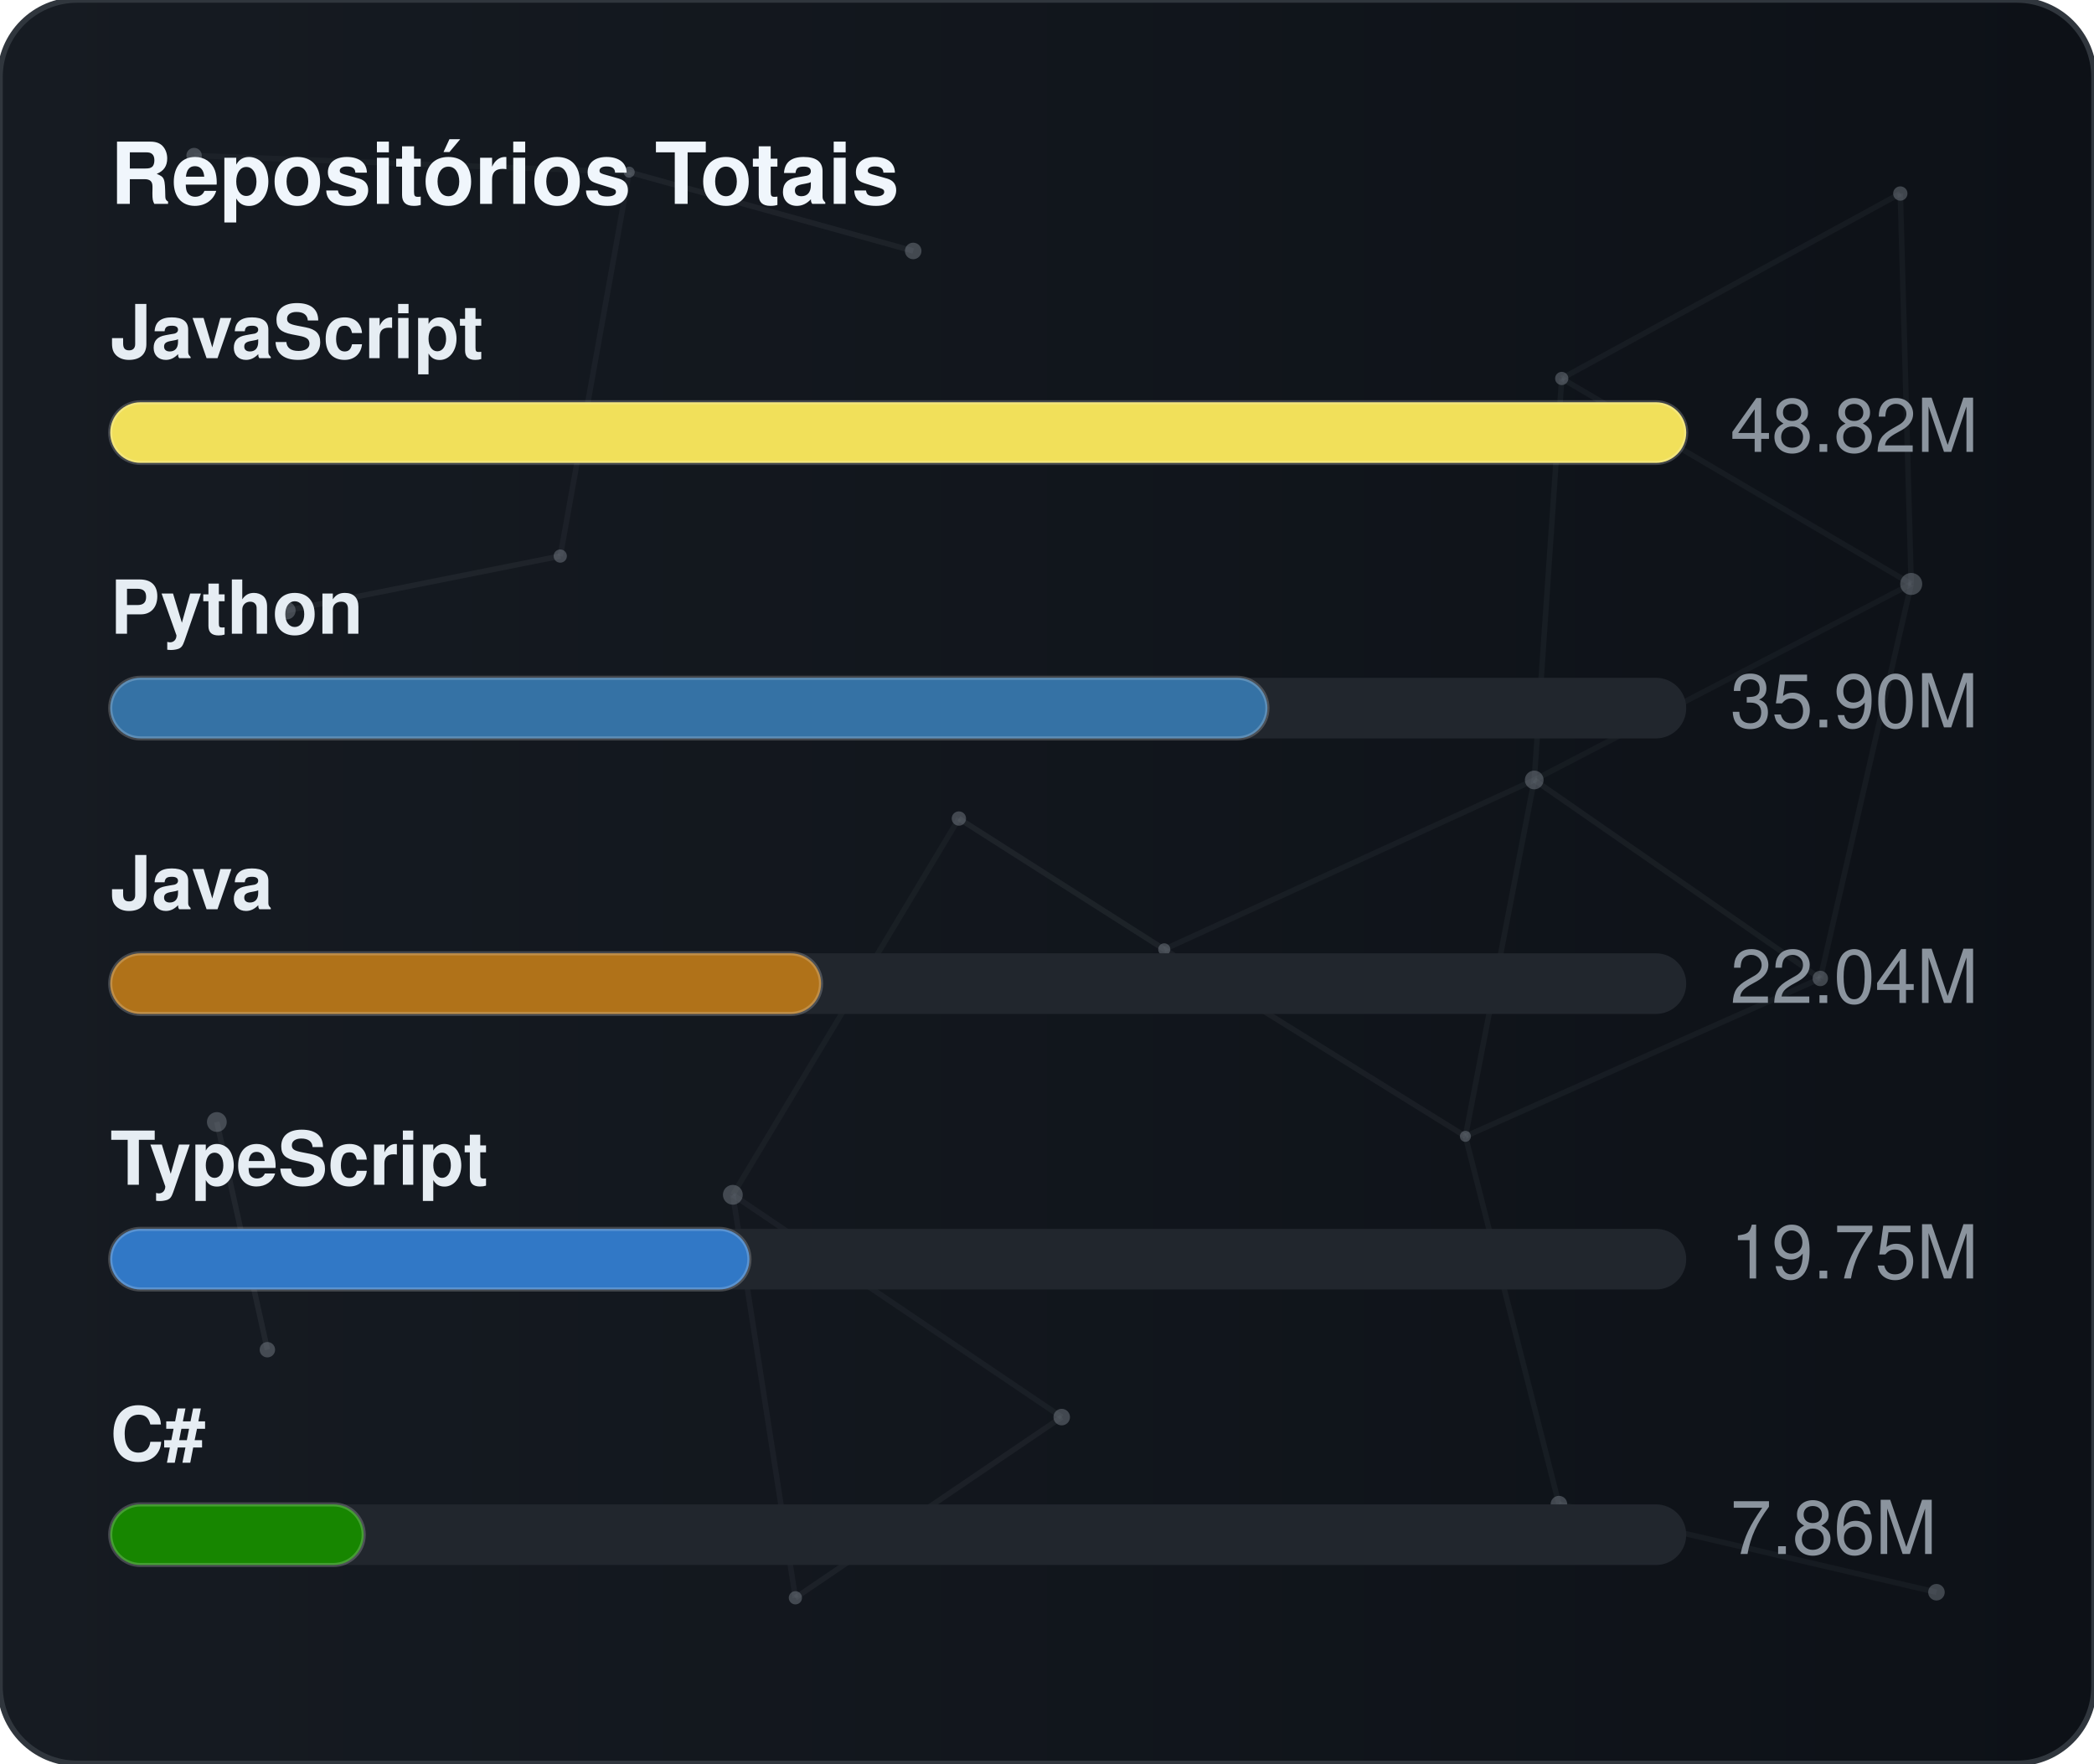
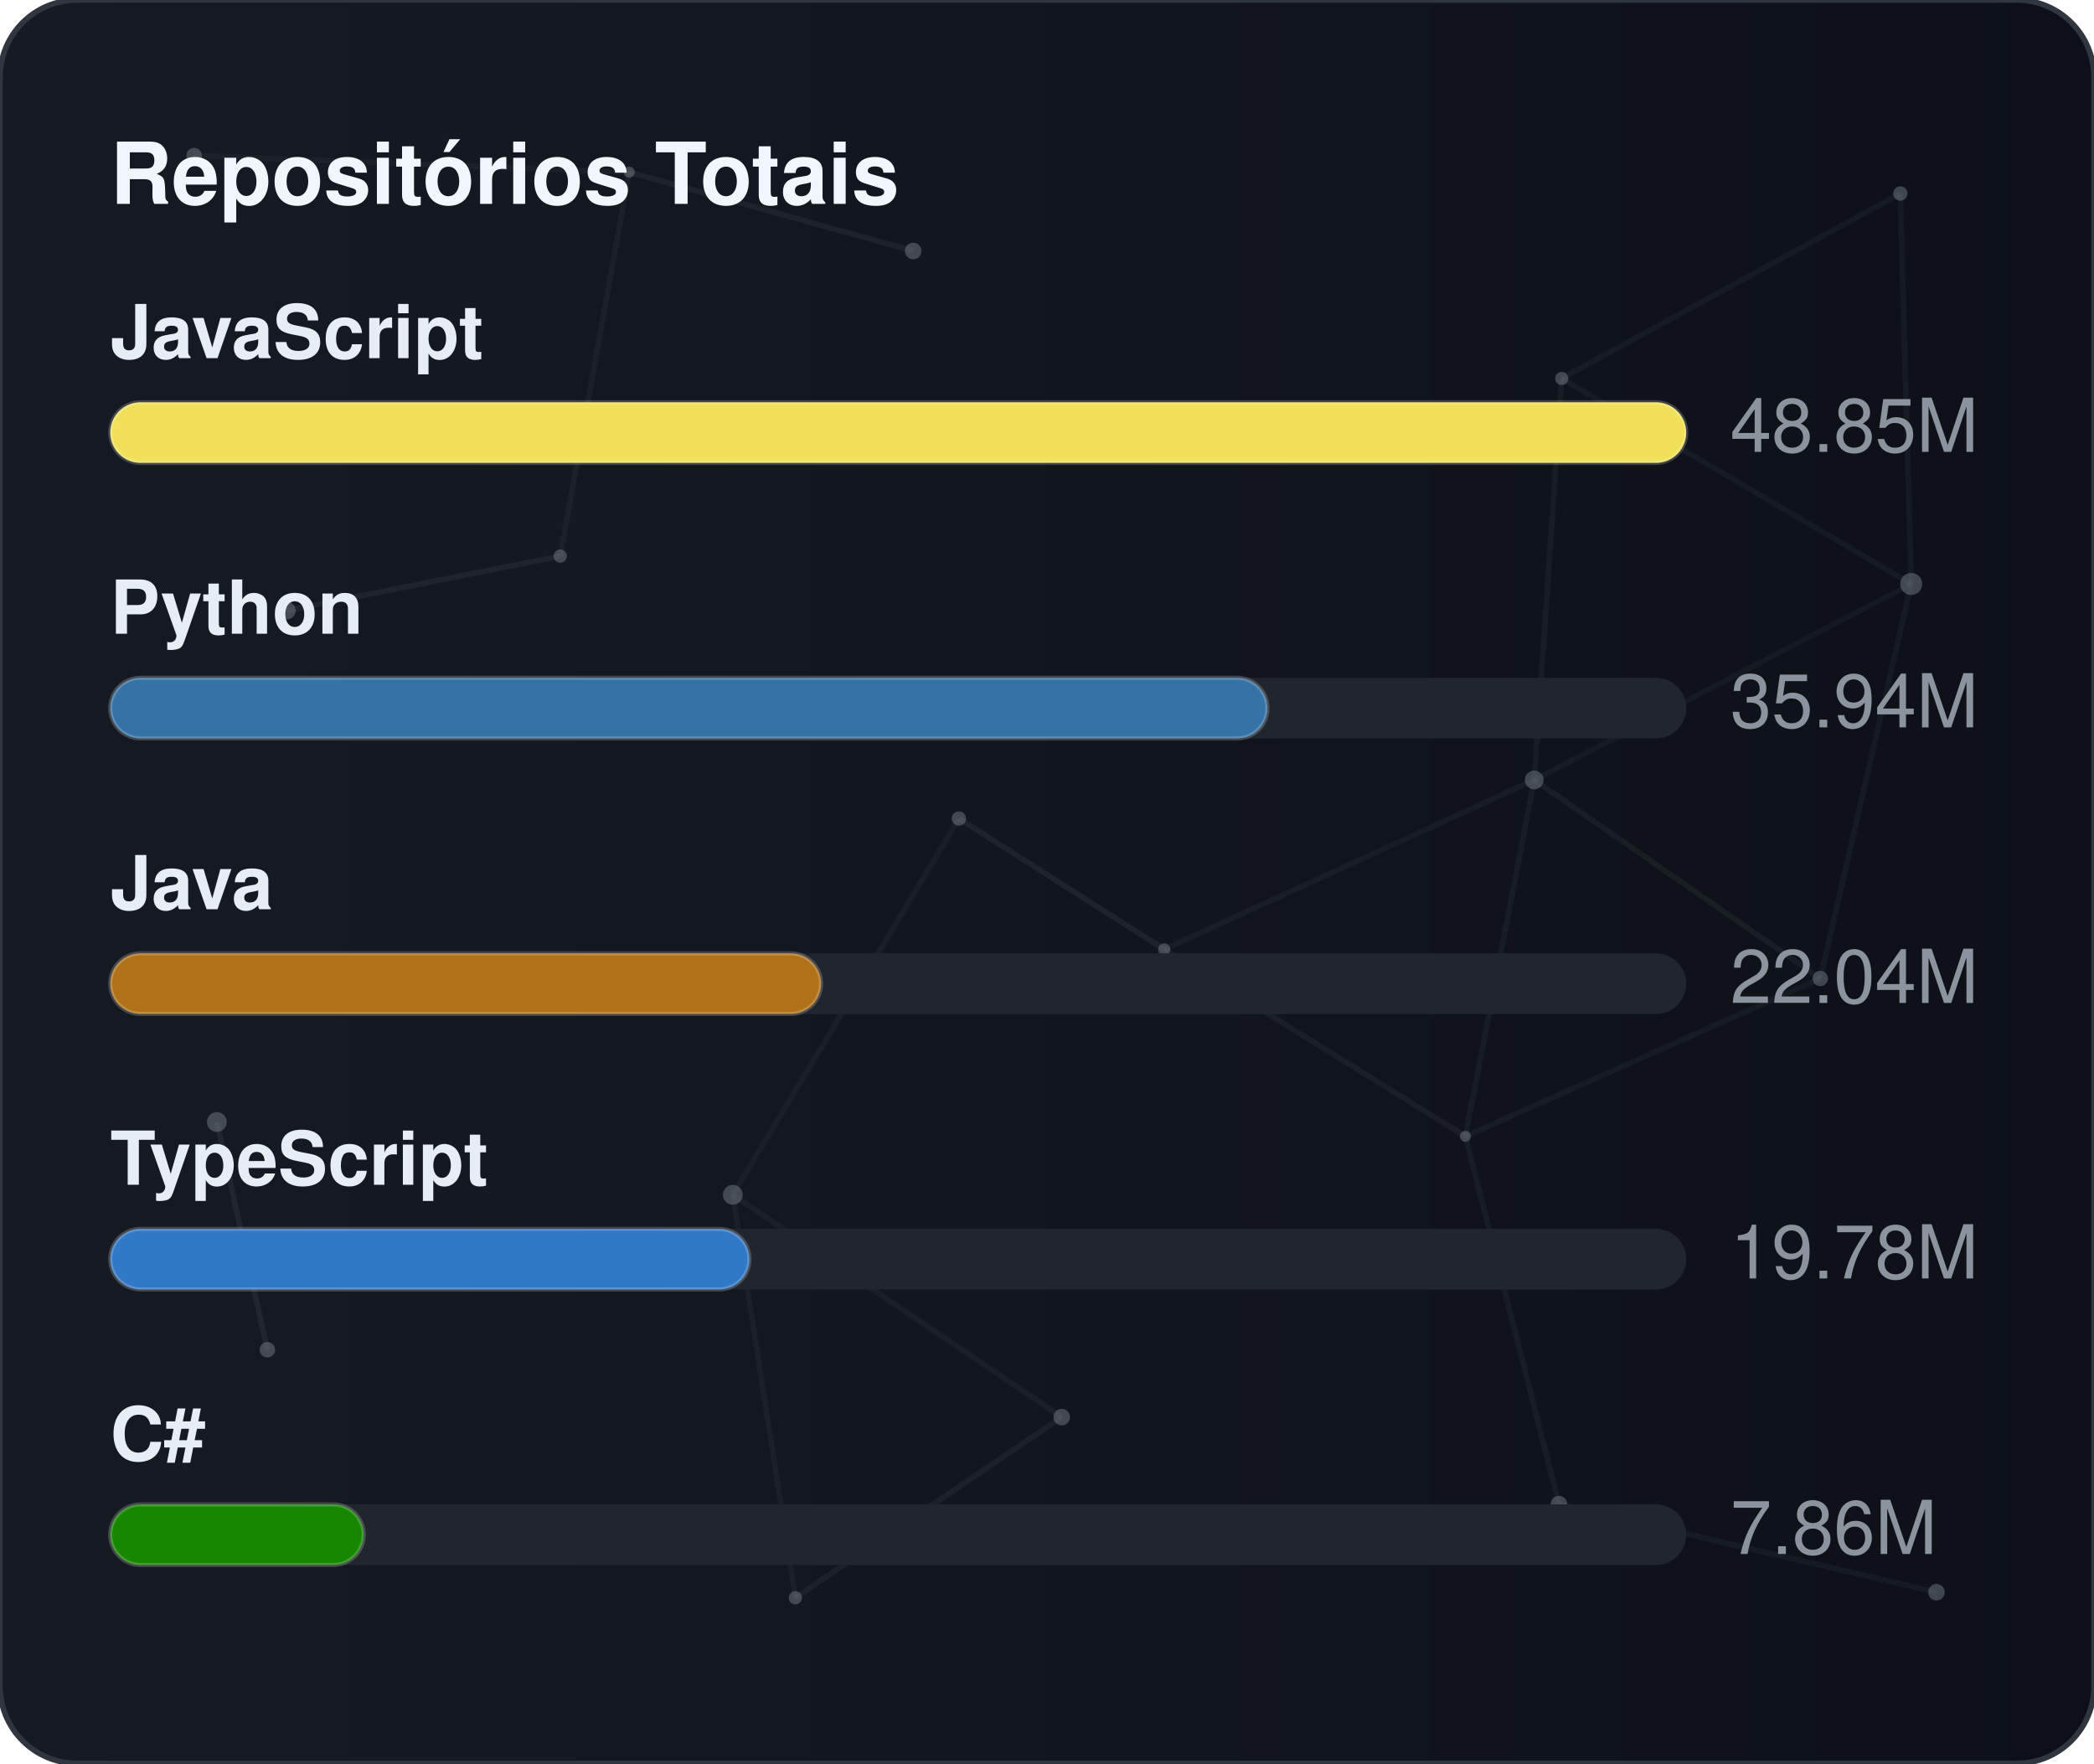
<svg xmlns="http://www.w3.org/2000/svg" width="380" height="320" viewBox="0 0 380 320" role="img" aria-label="Repositórios Totais">
  <defs>
    <linearGradient id="gradGithubTotal" x1="0%" y1="0%" x2="100%" y2="0%">
      <stop offset="0%" stop-color="#161b22" />
      <stop offset="100%" stop-color="#0d1117" />
    </linearGradient>
    <clipPath id="cardClipgradGithubTotal">
      <rect x="0" y="0" width="380" height="320" rx="14" />
    </clipPath>
  </defs>
  <style>
    text { font-family: -apple-system, BlinkMacSystemFont, "Segoe UI", Helvetica, Arial, sans-serif; font-size: 13.5px; }
    .card { fill: url(#gradGithubTotal); stroke: #30363d; stroke-width: 1; }
    .title { fill: #f0f6fc; font-weight: 700; font-size: 15.5px; }
    .lbl { fill: #e6edf3; font-weight: 600; }
    .val { fill: #8b949e; }
    .track { fill: #21262d; }
    .bar { stroke: rgba(255,255,255,0.2); stroke-width: 0.75; }
  </style>
  <rect x="0" y="0" width="380" height="320" rx="14" class="card" />
  <g clip-path="url(#cardClipgradGithubTotal)">
    <line x1="35.22" y1="28.23" x2="114.18" y2="31.24" stroke="#8b949e" stroke-width="1" opacity="0.06">
      <animate attributeName="x1" values="35.22;35.39;35.22" dur="9.6s" repeatCount="indefinite" />
      <animate attributeName="y1" values="28.23;26.86;28.23" dur="11.5s" repeatCount="indefinite" />
      <animate attributeName="x2" values="114.18;107.41;114.18" dur="10.9s" repeatCount="indefinite" />
      <animate attributeName="y2" values="31.24;28.12;31.24" dur="13.1s" repeatCount="indefinite" />
    </line>
    <line x1="114.18" y1="31.24" x2="165.72" y2="45.54" stroke="#8b949e" stroke-width="1" opacity="0.09">
      <animate attributeName="x1" values="114.18;107.41;114.18" dur="10.9s" repeatCount="indefinite" />
      <animate attributeName="y1" values="31.24;28.12;31.24" dur="13.1s" repeatCount="indefinite" />
      <animate attributeName="x2" values="165.72;156.65;165.72" dur="7.7s" repeatCount="indefinite" />
      <animate attributeName="y2" values="45.54;47.56;45.54" dur="9.2s" repeatCount="indefinite" />
    </line>
    <line x1="114.18" y1="31.24" x2="101.67" y2="100.91" stroke="#8b949e" stroke-width="1" opacity="0.07">
      <animate attributeName="x1" values="114.18;107.41;114.18" dur="10.9s" repeatCount="indefinite" />
      <animate attributeName="y1" values="31.24;28.12;31.24" dur="13.1s" repeatCount="indefinite" />
      <animate attributeName="x2" values="101.67;109.76;101.67" dur="6.4s" repeatCount="indefinite" />
      <animate attributeName="y2" values="100.91;94.52;100.91" dur="7.6s" repeatCount="indefinite" />
    </line>
    <line x1="283.41" y1="68.68" x2="344.85" y2="35.12" stroke="#8b949e" stroke-width="1" opacity="0.07">
      <animate attributeName="x1" values="283.41;282.83;283.41" dur="12.0s" repeatCount="indefinite" />
      <animate attributeName="y1" values="68.68;66.16;68.68" dur="14.4s" repeatCount="indefinite" />
      <animate attributeName="x2" values="344.85;343.1;344.85" dur="9.8s" repeatCount="indefinite" />
      <animate attributeName="y2" values="35.12;30.36;35.12" dur="11.8s" repeatCount="indefinite" />
    </line>
    <line x1="283.41" y1="68.68" x2="278.42" y2="141.54" stroke="#8b949e" stroke-width="1" opacity="0.07">
      <animate attributeName="x1" values="283.41;282.83;283.41" dur="12.0s" repeatCount="indefinite" />
      <animate attributeName="y1" values="68.68;66.16;68.68" dur="14.4s" repeatCount="indefinite" />
      <animate attributeName="x2" values="278.42;271.97;278.42" dur="6.3s" repeatCount="indefinite" />
      <animate attributeName="y2" values="141.54;140.88;141.54" dur="7.5s" repeatCount="indefinite" />
    </line>
    <line x1="283.41" y1="68.68" x2="346.83" y2="105.97" stroke="#8b949e" stroke-width="1" opacity="0.07">
      <animate attributeName="x1" values="283.41;282.83;283.41" dur="12.0s" repeatCount="indefinite" />
      <animate attributeName="y1" values="68.68;66.16;68.68" dur="14.4s" repeatCount="indefinite" />
      <animate attributeName="x2" values="346.83;354.74;346.83" dur="10.4s" repeatCount="indefinite" />
      <animate attributeName="y2" values="105.97;113.25;105.97" dur="12.5s" repeatCount="indefinite" />
    </line>
    <line x1="344.85" y1="35.12" x2="346.83" y2="105.97" stroke="#8b949e" stroke-width="1" opacity="0.07">
      <animate attributeName="x1" values="344.85;343.1;344.85" dur="9.8s" repeatCount="indefinite" />
      <animate attributeName="y1" values="35.12;30.36;35.12" dur="11.8s" repeatCount="indefinite" />
      <animate attributeName="x2" values="346.83;354.74;346.83" dur="10.4s" repeatCount="indefinite" />
      <animate attributeName="y2" values="105.97;113.25;105.97" dur="12.5s" repeatCount="indefinite" />
    </line>
    <line x1="52.05" y1="110.8" x2="101.67" y2="100.91" stroke="#8b949e" stroke-width="1" opacity="0.09">
      <animate attributeName="x1" values="52.05;49.17;52.05" dur="7.9s" repeatCount="indefinite" />
      <animate attributeName="y1" values="110.8;114.75;110.8" dur="9.5s" repeatCount="indefinite" />
      <animate attributeName="x2" values="101.67;109.76;101.67" dur="6.4s" repeatCount="indefinite" />
      <animate attributeName="y2" values="100.91;94.52;100.91" dur="7.6s" repeatCount="indefinite" />
    </line>
    <line x1="174.01" y1="148.54" x2="132.99" y2="216.82" stroke="#8b949e" stroke-width="1" opacity="0.06">
      <animate attributeName="x1" values="174.01;179.31;174.01" dur="7.4s" repeatCount="indefinite" />
      <animate attributeName="y1" values="148.54;150.39;148.54" dur="8.9s" repeatCount="indefinite" />
      <animate attributeName="x2" values="132.99;131.19;132.99" dur="9.7s" repeatCount="indefinite" />
      <animate attributeName="y2" values="216.82;223.91;216.82" dur="11.7s" repeatCount="indefinite" />
    </line>
    <line x1="174.01" y1="148.54" x2="211.28" y2="172.28" stroke="#8b949e" stroke-width="1" opacity="0.10">
      <animate attributeName="x1" values="174.01;179.31;174.01" dur="7.4s" repeatCount="indefinite" />
      <animate attributeName="y1" values="148.54;150.39;148.54" dur="8.9s" repeatCount="indefinite" />
      <animate attributeName="x2" values="211.28;207.15;211.28" dur="8.7s" repeatCount="indefinite" />
      <animate attributeName="y2" values="172.28;167.34;172.28" dur="10.4s" repeatCount="indefinite" />
    </line>
    <line x1="278.42" y1="141.54" x2="346.83" y2="105.97" stroke="#8b949e" stroke-width="1" opacity="0.06">
      <animate attributeName="x1" values="278.42;271.97;278.42" dur="6.3s" repeatCount="indefinite" />
      <animate attributeName="y1" values="141.54;140.88;141.54" dur="7.5s" repeatCount="indefinite" />
      <animate attributeName="x2" values="346.83;354.74;346.83" dur="10.4s" repeatCount="indefinite" />
      <animate attributeName="y2" values="105.97;113.25;105.97" dur="12.5s" repeatCount="indefinite" />
    </line>
    <line x1="278.42" y1="141.54" x2="211.28" y2="172.28" stroke="#8b949e" stroke-width="1" opacity="0.07">
      <animate attributeName="x1" values="278.42;271.97;278.42" dur="6.3s" repeatCount="indefinite" />
      <animate attributeName="y1" values="141.54;140.88;141.54" dur="7.5s" repeatCount="indefinite" />
      <animate attributeName="x2" values="211.28;207.15;211.28" dur="8.7s" repeatCount="indefinite" />
      <animate attributeName="y2" values="172.28;167.34;172.28" dur="10.4s" repeatCount="indefinite" />
    </line>
    <line x1="278.42" y1="141.54" x2="265.93" y2="206.21" stroke="#8b949e" stroke-width="1" opacity="0.07">
      <animate attributeName="x1" values="278.42;271.97;278.42" dur="6.3s" repeatCount="indefinite" />
      <animate attributeName="y1" values="141.54;140.88;141.54" dur="7.5s" repeatCount="indefinite" />
      <animate attributeName="x2" values="265.93;263.56;265.93" dur="8.0s" repeatCount="indefinite" />
      <animate attributeName="y2" values="206.21;213.6;206.21" dur="9.6s" repeatCount="indefinite" />
    </line>
    <line x1="278.42" y1="141.54" x2="330.33" y2="177.56" stroke="#8b949e" stroke-width="1" opacity="0.08">
      <animate attributeName="x1" values="278.42;271.97;278.42" dur="6.3s" repeatCount="indefinite" />
      <animate attributeName="y1" values="141.54;140.88;141.54" dur="7.5s" repeatCount="indefinite" />
      <animate attributeName="x2" values="330.33;321.23;330.33" dur="10.7s" repeatCount="indefinite" />
      <animate attributeName="y2" values="177.56;172.27;177.56" dur="12.8s" repeatCount="indefinite" />
    </line>
    <line x1="346.83" y1="105.97" x2="330.33" y2="177.56" stroke="#8b949e" stroke-width="1" opacity="0.07">
      <animate attributeName="x1" values="346.83;354.74;346.83" dur="10.4s" repeatCount="indefinite" />
      <animate attributeName="y1" values="105.97;113.25;105.97" dur="12.5s" repeatCount="indefinite" />
      <animate attributeName="x2" values="330.33;321.23;330.33" dur="10.7s" repeatCount="indefinite" />
      <animate attributeName="y2" values="177.56;172.27;177.56" dur="12.8s" repeatCount="indefinite" />
    </line>
    <line x1="39.35" y1="203.61" x2="48.52" y2="244.93" stroke="#8b949e" stroke-width="1" opacity="0.10">
      <animate attributeName="x1" values="39.35;29.72;39.35" dur="11.8s" repeatCount="indefinite" />
      <animate attributeName="y1" values="203.61;200.24;203.61" dur="14.2s" repeatCount="indefinite" />
      <animate attributeName="x2" values="48.52;44.33;48.52" dur="11.9s" repeatCount="indefinite" />
      <animate attributeName="y2" values="244.93;238.49;244.93" dur="14.3s" repeatCount="indefinite" />
    </line>
    <line x1="132.99" y1="216.82" x2="144.34" y2="289.95" stroke="#8b949e" stroke-width="1" opacity="0.07">
      <animate attributeName="x1" values="132.99;131.19;132.99" dur="9.7s" repeatCount="indefinite" />
      <animate attributeName="y1" values="216.82;223.91;216.82" dur="11.7s" repeatCount="indefinite" />
      <animate attributeName="x2" values="144.34;138.5;144.34" dur="6.3s" repeatCount="indefinite" />
      <animate attributeName="y2" values="289.95;282.9;289.95" dur="7.6s" repeatCount="indefinite" />
    </line>
    <line x1="132.99" y1="216.82" x2="192.67" y2="257.16" stroke="#8b949e" stroke-width="1" opacity="0.07">
      <animate attributeName="x1" values="132.99;131.19;132.99" dur="9.7s" repeatCount="indefinite" />
      <animate attributeName="y1" values="216.82;223.91;216.82" dur="11.7s" repeatCount="indefinite" />
      <animate attributeName="x2" values="192.67;196.2;192.67" dur="6.2s" repeatCount="indefinite" />
      <animate attributeName="y2" values="257.16;251.56;257.16" dur="7.5s" repeatCount="indefinite" />
    </line>
    <line x1="211.28" y1="172.28" x2="265.93" y2="206.21" stroke="#8b949e" stroke-width="1" opacity="0.08">
      <animate attributeName="x1" values="211.28;207.15;211.28" dur="8.7s" repeatCount="indefinite" />
      <animate attributeName="y1" values="172.28;167.34;172.28" dur="10.4s" repeatCount="indefinite" />
      <animate attributeName="x2" values="265.93;263.56;265.93" dur="8.0s" repeatCount="indefinite" />
      <animate attributeName="y2" values="206.21;213.6;206.21" dur="9.6s" repeatCount="indefinite" />
    </line>
    <line x1="265.93" y1="206.21" x2="330.33" y2="177.56" stroke="#8b949e" stroke-width="1" opacity="0.07">
      <animate attributeName="x1" values="265.93;263.56;265.93" dur="8.0s" repeatCount="indefinite" />
      <animate attributeName="y1" values="206.21;213.6;206.21" dur="9.6s" repeatCount="indefinite" />
      <animate attributeName="x2" values="330.33;321.23;330.33" dur="10.7s" repeatCount="indefinite" />
      <animate attributeName="y2" values="177.56;172.27;177.56" dur="12.8s" repeatCount="indefinite" />
    </line>
    <line x1="265.93" y1="206.21" x2="282.9" y2="272.95" stroke="#8b949e" stroke-width="1" opacity="0.07">
      <animate attributeName="x1" values="265.93;263.56;265.93" dur="8.0s" repeatCount="indefinite" />
      <animate attributeName="y1" values="206.21;213.6;206.21" dur="9.6s" repeatCount="indefinite" />
      <animate attributeName="x2" values="282.9;277.88;282.9" dur="6.7s" repeatCount="indefinite" />
      <animate attributeName="y2" values="272.95;280.91;272.95" dur="8.1s" repeatCount="indefinite" />
    </line>
    <line x1="144.34" y1="289.95" x2="192.67" y2="257.16" stroke="#8b949e" stroke-width="1" opacity="0.08">
      <animate attributeName="x1" values="144.34;138.5;144.34" dur="6.3s" repeatCount="indefinite" />
      <animate attributeName="y1" values="289.95;282.9;289.95" dur="7.6s" repeatCount="indefinite" />
      <animate attributeName="x2" values="192.67;196.2;192.67" dur="6.2s" repeatCount="indefinite" />
      <animate attributeName="y2" values="257.16;251.56;257.16" dur="7.5s" repeatCount="indefinite" />
    </line>
    <line x1="282.9" y1="272.95" x2="351.41" y2="288.94" stroke="#8b949e" stroke-width="1" opacity="0.07">
      <animate attributeName="x1" values="282.9;277.88;282.9" dur="6.7s" repeatCount="indefinite" />
      <animate attributeName="y1" values="272.95;280.91;272.95" dur="8.1s" repeatCount="indefinite" />
      <animate attributeName="x2" values="351.41;356.89;351.41" dur="11.9s" repeatCount="indefinite" />
      <animate attributeName="y2" values="288.94;287.49;288.94" dur="14.3s" repeatCount="indefinite" />
    </line>
    <circle cx="35.22" cy="28.23" r="1.4" fill="#8b949e" opacity="0.40">
      <animate attributeName="cx" values="35.22;35.39;35.22" dur="9.6s" repeatCount="indefinite" />
      <animate attributeName="cy" values="28.23;26.86;28.23" dur="11.5s" repeatCount="indefinite" />
    </circle>
    <circle cx="114.18" cy="31.24" r="1.0" fill="#8b949e" opacity="0.40">
      <animate attributeName="cx" values="114.18;107.41;114.18" dur="10.9s" repeatCount="indefinite" />
      <animate attributeName="cy" values="31.24;28.12;31.24" dur="13.1s" repeatCount="indefinite" />
    </circle>
    <circle cx="165.72" cy="45.54" r="1.5" fill="#8b949e" opacity="0.40">
      <animate attributeName="cx" values="165.72;156.65;165.72" dur="7.7s" repeatCount="indefinite" />
      <animate attributeName="cy" values="45.54;47.56;45.54" dur="9.2s" repeatCount="indefinite" />
    </circle>
    <circle cx="283.41" cy="68.68" r="1.2" fill="#8b949e" opacity="0.40">
      <animate attributeName="cx" values="283.41;282.83;283.41" dur="12.0s" repeatCount="indefinite" />
      <animate attributeName="cy" values="68.68;66.16;68.68" dur="14.4s" repeatCount="indefinite" />
    </circle>
    <circle cx="344.85" cy="35.12" r="1.3" fill="#8b949e" opacity="0.40">
      <animate attributeName="cx" values="344.85;343.1;344.85" dur="9.8s" repeatCount="indefinite" />
      <animate attributeName="cy" values="35.12;30.36;35.12" dur="11.8s" repeatCount="indefinite" />
    </circle>
    <circle cx="52.05" cy="110.8" r="1.6" fill="#8b949e" opacity="0.40">
      <animate attributeName="cx" values="52.05;49.17;52.05" dur="7.9s" repeatCount="indefinite" />
      <animate attributeName="cy" values="110.8;114.75;110.8" dur="9.5s" repeatCount="indefinite" />
    </circle>
    <circle cx="101.67" cy="100.91" r="1.2" fill="#8b949e" opacity="0.40">
      <animate attributeName="cx" values="101.67;109.76;101.67" dur="6.4s" repeatCount="indefinite" />
      <animate attributeName="cy" values="100.91;94.52;100.91" dur="7.6s" repeatCount="indefinite" />
    </circle>
    <circle cx="174.01" cy="148.54" r="1.3" fill="#8b949e" opacity="0.40">
      <animate attributeName="cx" values="174.01;179.31;174.01" dur="7.4s" repeatCount="indefinite" />
      <animate attributeName="cy" values="148.54;150.39;148.54" dur="8.9s" repeatCount="indefinite" />
    </circle>
    <circle cx="278.42" cy="141.54" r="1.7" fill="#8b949e" opacity="0.40">
      <animate attributeName="cx" values="278.42;271.97;278.42" dur="6.3s" repeatCount="indefinite" />
      <animate attributeName="cy" values="141.54;140.88;141.54" dur="7.5s" repeatCount="indefinite" />
    </circle>
    <circle cx="346.83" cy="105.97" r="2.0" fill="#8b949e" opacity="0.40">
      <animate attributeName="cx" values="346.83;354.74;346.83" dur="10.4s" repeatCount="indefinite" />
      <animate attributeName="cy" values="105.97;113.25;105.97" dur="12.5s" repeatCount="indefinite" />
    </circle>
    <circle cx="39.35" cy="203.61" r="1.8" fill="#8b949e" opacity="0.40">
      <animate attributeName="cx" values="39.35;29.72;39.35" dur="11.8s" repeatCount="indefinite" />
      <animate attributeName="cy" values="203.61;200.24;203.61" dur="14.2s" repeatCount="indefinite" />
    </circle>
    <circle cx="132.99" cy="216.82" r="1.8" fill="#8b949e" opacity="0.40">
      <animate attributeName="cx" values="132.99;131.19;132.99" dur="9.7s" repeatCount="indefinite" />
      <animate attributeName="cy" values="216.82;223.91;216.82" dur="11.7s" repeatCount="indefinite" />
    </circle>
    <circle cx="211.28" cy="172.28" r="1.1" fill="#8b949e" opacity="0.40">
      <animate attributeName="cx" values="211.28;207.15;211.28" dur="8.7s" repeatCount="indefinite" />
      <animate attributeName="cy" values="172.28;167.34;172.28" dur="10.4s" repeatCount="indefinite" />
    </circle>
    <circle cx="265.93" cy="206.21" r="1.0" fill="#8b949e" opacity="0.40">
      <animate attributeName="cx" values="265.93;263.56;265.93" dur="8.0s" repeatCount="indefinite" />
      <animate attributeName="cy" values="206.21;213.6;206.21" dur="9.6s" repeatCount="indefinite" />
    </circle>
    <circle cx="330.33" cy="177.56" r="1.4" fill="#8b949e" opacity="0.40">
      <animate attributeName="cx" values="330.33;321.23;330.33" dur="10.7s" repeatCount="indefinite" />
      <animate attributeName="cy" values="177.56;172.27;177.56" dur="12.8s" repeatCount="indefinite" />
    </circle>
    <circle cx="48.52" cy="244.93" r="1.4" fill="#8b949e" opacity="0.40">
      <animate attributeName="cx" values="48.52;44.33;48.52" dur="11.9s" repeatCount="indefinite" />
      <animate attributeName="cy" values="244.93;238.49;244.93" dur="14.3s" repeatCount="indefinite" />
    </circle>
    <circle cx="144.34" cy="289.95" r="1.2" fill="#8b949e" opacity="0.40">
      <animate attributeName="cx" values="144.34;138.5;144.34" dur="6.3s" repeatCount="indefinite" />
      <animate attributeName="cy" values="289.95;282.9;289.95" dur="7.6s" repeatCount="indefinite" />
    </circle>
    <circle cx="192.67" cy="257.16" r="1.5" fill="#8b949e" opacity="0.40">
      <animate attributeName="cx" values="192.67;196.2;192.67" dur="6.2s" repeatCount="indefinite" />
      <animate attributeName="cy" values="257.16;251.56;257.16" dur="7.5s" repeatCount="indefinite" />
    </circle>
    <circle cx="282.9" cy="272.95" r="1.5" fill="#8b949e" opacity="0.40">
      <animate attributeName="cx" values="282.9;277.88;282.9" dur="6.7s" repeatCount="indefinite" />
      <animate attributeName="cy" values="272.95;280.91;272.95" dur="8.1s" repeatCount="indefinite" />
    </circle>
    <circle cx="351.41" cy="288.94" r="1.5" fill="#8b949e" opacity="0.40">
      <animate attributeName="cx" values="351.41;356.89;351.41" dur="11.9s" repeatCount="indefinite" />
      <animate attributeName="cy" values="288.94;287.49;288.94" dur="14.3s" repeatCount="indefinite" />
    </circle>
  </g>
  <text x="20" y="37" class="title">Repositórios Totais</text>
  <text x="20" y="65" class="lbl">JavaScript</text>
  <rect x="20" y="73" width="286" height="11" rx="5.5" class="track" />
  <rect x="20" y="73" width="286" height="11" rx="5.5" fill="#f1e05a" class="bar" />
-   <text x="314" y="82" class="val">48.82M</text>
+   <text x="314" y="82" class="val">48.85M</text>
  <text x="20" y="115" class="lbl">Python</text>
  <rect x="20" y="123" width="286" height="11" rx="5.5" class="track" />
  <rect x="20" y="123" width="210" height="11" rx="5.5" fill="#3572A5" class="bar" />
-   <text x="314" y="132" class="val">35.90M</text>
+   <text x="314" y="132" class="val">35.94M</text>
  <text x="20" y="165" class="lbl">Java</text>
  <rect x="20" y="173" width="286" height="11" rx="5.5" class="track" />
  <rect x="20" y="173" width="129" height="11" rx="5.5" fill="#b07219" class="bar" />
  <text x="314" y="182" class="val">22.04M</text>
  <text x="20" y="215" class="lbl">TypeScript</text>
  <rect x="20" y="223" width="286" height="11" rx="5.5" class="track" />
  <rect x="20" y="223" width="116" height="11" rx="5.5" fill="#3178c6" class="bar" />
-   <text x="314" y="232" class="val">19.75M</text>
+   <text x="314" y="232" class="val">19.78M</text>
  <text x="20" y="265" class="lbl">C#</text>
  <rect x="20" y="273" width="286" height="11" rx="5.5" class="track" />
  <rect x="20" y="273" width="46" height="11" rx="5.5" fill="#178600" class="bar" />
  <text x="314" y="282" class="val">7.86M</text>
</svg>
